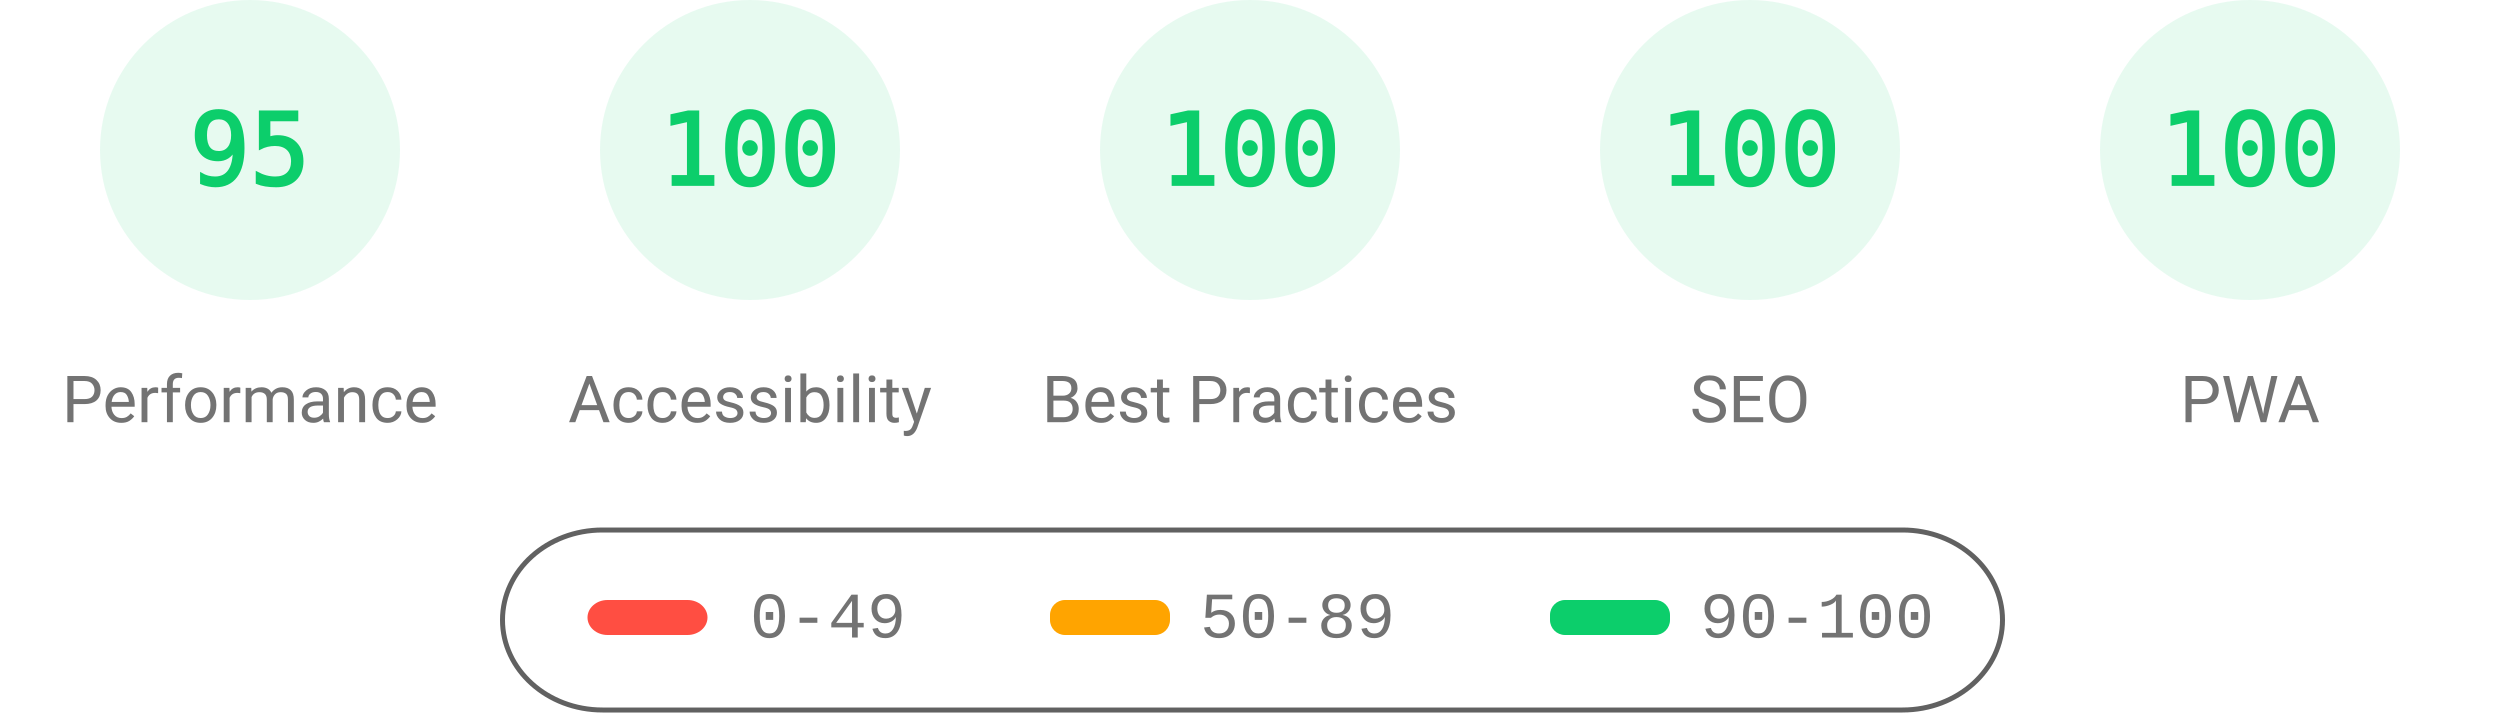
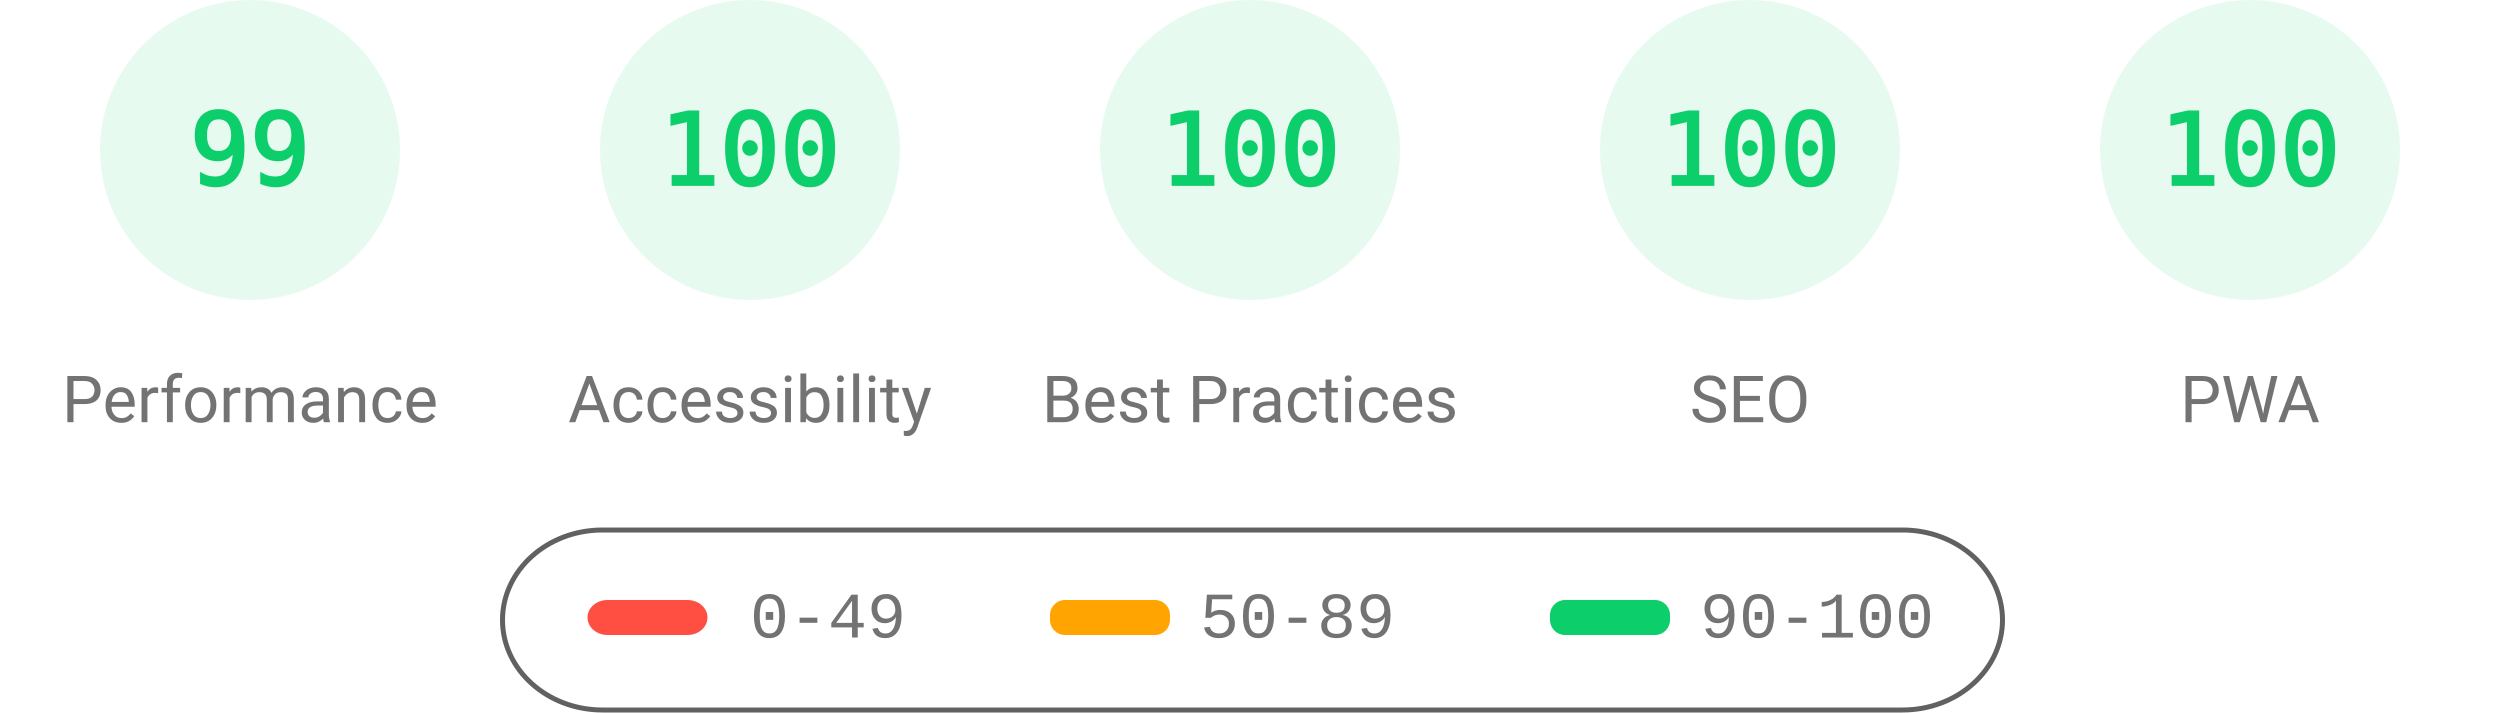
<svg xmlns="http://www.w3.org/2000/svg" fill="none" width="1000" height="285">
  <style>.gauge-base{opacity:.1}.gauge-arc{fill:none;animation-delay:250ms;stroke-linecap:round;transform:rotate(-90deg);transform-origin:100px 60px;animation:load-gauge 1s ease forwards}.guage-text{font-size:40px;font-family:monospace;text-align:center}.guage-red{color:#ff4e42;fill:#ff4e42;stroke:#ff4e42}.guage-orange{color:#ffa400;fill:#ffa400;stroke:#ffa400}.guage-green{color:#0cce6b;fill:#0cce6b;stroke:#0cce6b}.guage-undefined{color:#5c5c5c;fill:#5c5c5c;stroke:#5c5c5c}.guage-title{color:#737373;fill:#737373;stroke:none;font-size:26px;line-height:26px;font-family:Roboto,Halvetica,Arial,sans-serif}@keyframes load-gauge{from{stroke-dasharray:0 352.858}}</style>
  <svg class="guage-div guage-perf guage-green" viewBox="0 0 200 200" width="200" height="200">
    <circle class="gauge-base" r="56" cx="100" cy="60" stroke-width="8" />
-     <circle class="gauge-arc guage-arc-1" r="56" cx="100" cy="60" stroke-width="8" style="stroke-dasharray:334.265,351.858" />
-     <text class="guage-text" x="100" y="60" alignment-baseline="central" dominant-baseline="central" text-anchor="middle">95</text>
+     <circle class="gauge-arc guage-arc-1" r="56" cx="100" cy="60" stroke-width="8" style="stroke-dasharray:348.339,351.858" />
+     <text class="guage-text" x="100" y="60" alignment-baseline="central" dominant-baseline="central" text-anchor="middle">99</text>
    <text class="guage-title" x="100" y="160" alignment-baseline="central" dominant-baseline="central" text-anchor="middle">Performance</text>
  </svg>
  <svg class="guage-div guage-acc guage-green" viewBox="0 0 200 200" width="200" height="200" x="200">
    <circle class="gauge-base" r="56" cx="100" cy="60" stroke-width="8" />
    <circle class="gauge-arc guage-arc-2" r="56" cx="100" cy="60" stroke-width="8" style="stroke-dasharray:351.858,351.858" />
    <text class="guage-text" x="100" y="60" alignment-baseline="central" dominant-baseline="central" text-anchor="middle">100</text>
    <text class="guage-title" x="100" y="160" alignment-baseline="central" dominant-baseline="central" text-anchor="middle">Accessibility</text>
  </svg>
  <svg class="guage-div guage-best guage-green" viewBox="0 0 200 200" width="200" height="200" x="400">
    <circle class="gauge-base" r="56" cx="100" cy="60" stroke-width="8" />
    <circle class="gauge-arc guage-arc-3" r="56" cx="100" cy="60" stroke-width="8" style="stroke-dasharray:351.858,351.858" />
    <text class="guage-text" x="100" y="60" alignment-baseline="central" dominant-baseline="central" text-anchor="middle">100</text>
    <text class="guage-title" x="100" y="160" alignment-baseline="central" dominant-baseline="central" text-anchor="middle">Best Practices</text>
  </svg>
  <svg class="guage-div guage-seo guage-green" viewBox="0 0 200 200" width="200" height="200" x="600">
    <circle class="gauge-base" r="56" cx="100" cy="60" stroke-width="8" />
    <circle class="gauge-arc guage-arc-4" r="56" cx="100" cy="60" stroke-width="8" style="stroke-dasharray:351.858,351.858" />
    <text class="guage-text" x="100" y="60" alignment-baseline="central" dominant-baseline="central" text-anchor="middle">100</text>
    <text class="guage-title" x="100" y="160" alignment-baseline="central" dominant-baseline="central" text-anchor="middle">SEO</text>
  </svg>
  <svg class="guage-div guage-pwa guage-green" viewBox="0 0 200 200" width="200" height="200" x="800">
    <circle class="gauge-base" r="56" cx="100" cy="60" stroke-width="8" />
    <circle class="gauge-arc guage-arc-4" r="56" cx="100" cy="60" stroke-width="8" style="stroke-dasharray:351.858,351.858" />
    <text class="guage-text" x="100" y="60" alignment-baseline="central" dominant-baseline="central" text-anchor="middle">100</text>
    <text class="guage-title" x="100" y="160" alignment-baseline="central" dominant-baseline="central" text-anchor="middle">PWA</text>
  </svg>
  <svg width="604" height="76" x="200" y="210">
    <path fill="none" id="canvas_background" d="M-1-1h604v80H-1z" />
    <rect fill-opacity="0" stroke="#616161" stroke-width="2" rx="40" id="svg_2" height="72" width="600" y="2" x="1" fill="#000" />
    <rect stroke="#000" rx="8" id="svg_3" height="14" width="48" y="30" x="35" stroke-opacity="null" stroke-width="0" fill="#ff4e42" />
    <rect stroke="#000" rx="6" id="svg_4" height="14" width="48" y="30" x="220" stroke-opacity="null" stroke-width="0" fill="#ffa400" />
    <rect stroke="#000" rx="6" id="svg_5" height="14" width="48" y="30" x="420" stroke-opacity="null" stroke-width="0" fill="#0cce6b" />
    <text xml:space="preserve" text-anchor="start" font-family="'Courier New', Courier, monospace" font-size="26" id="svg_6" y="45" x="100" stroke-opacity="null" stroke-width="0" stroke="#000" fill="#737373">0-49</text>
    <text xml:space="preserve" text-anchor="start" font-family="'Courier New', Courier, monospace" font-size="26" id="svg_7" y="45" x="280" stroke-opacity="null" stroke-width="0" stroke="#000" fill="#737373">50-89</text>
    <text xml:space="preserve" text-anchor="start" font-family="'Courier New', Courier, monospace" font-size="26" id="svg_8" y="45" x="480" stroke-opacity="null" stroke-width="0" stroke="#000" fill="#737373">90-100</text>
  </svg>
</svg>
